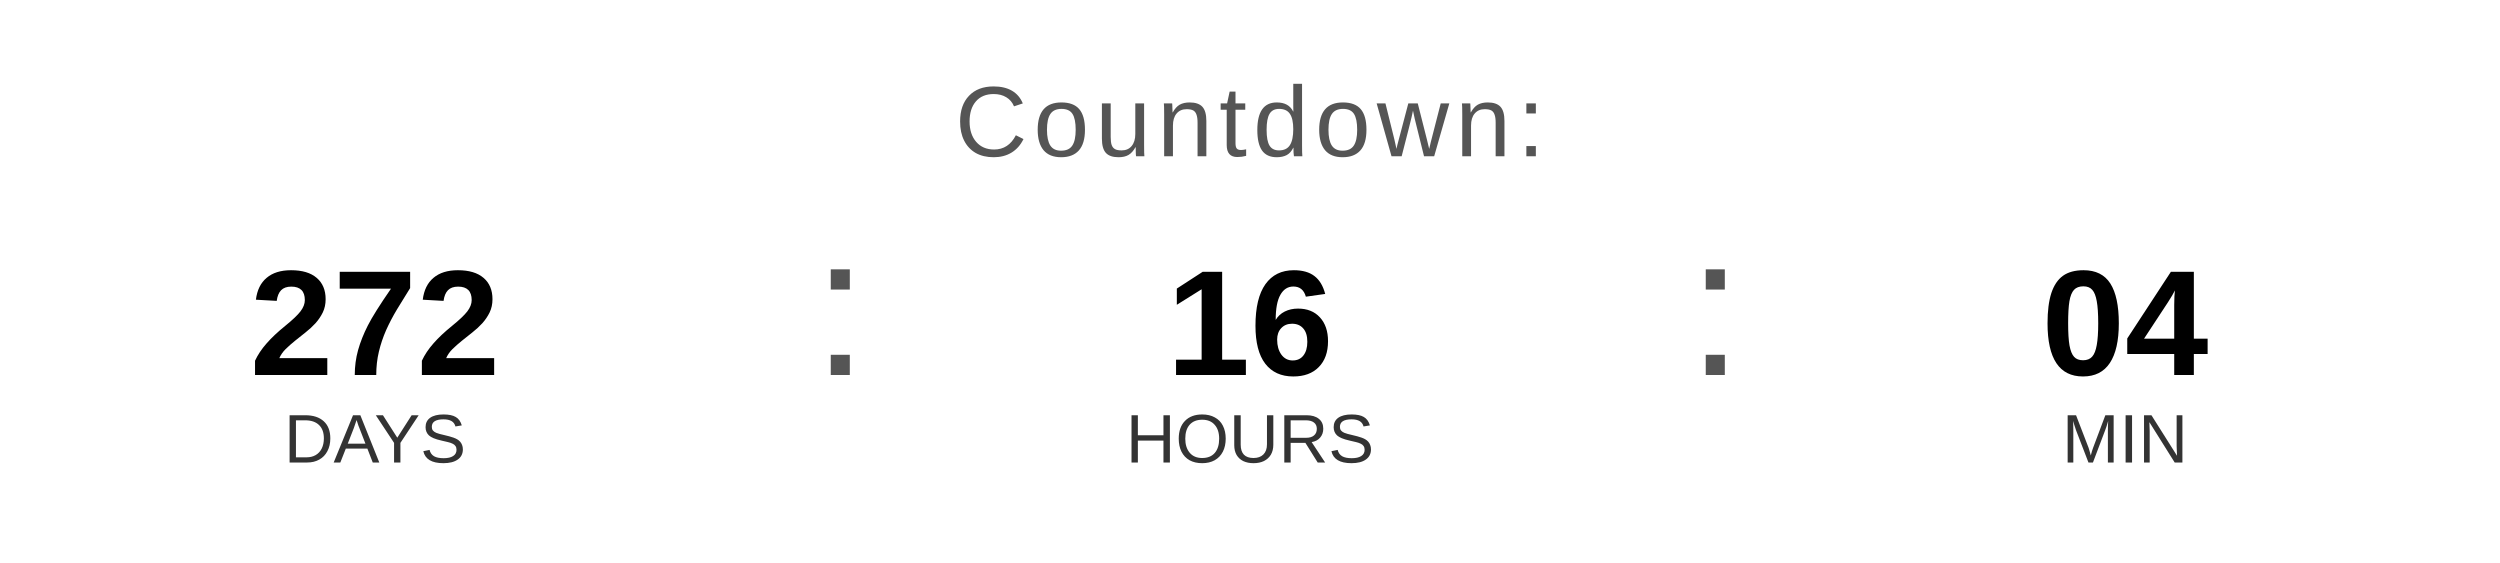
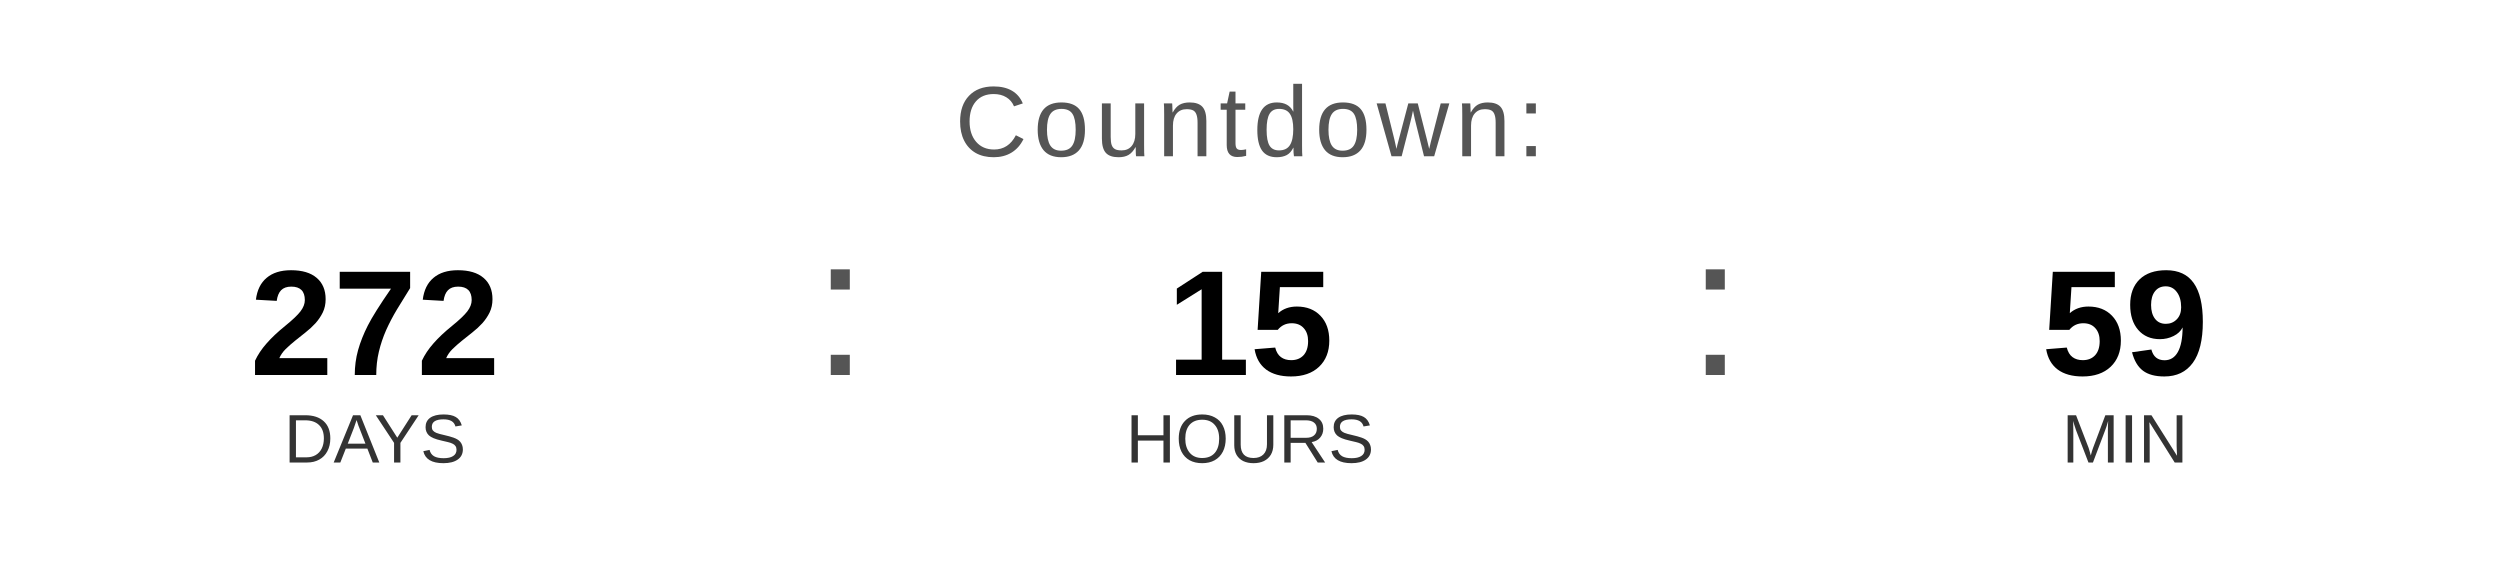
<svg xmlns="http://www.w3.org/2000/svg" width="400" height="90" viewBox="0 0 400 90">
  <text x="200" y="25" font-family="Arial, Helvetica, sans-serif" font-size="16" fill="#555555" text-anchor="middle" letter-spacing="1">
    Countdown:
  </text>
  <text x="60" y="60" font-family="Arial, Helvetica, sans-serif" font-size="24" font-weight="bold" fill="#000000" text-anchor="middle">272</text>
  <text x="60" y="74" font-family="Arial, Helvetica, sans-serif" font-size="11" fill="#333333" text-anchor="middle">DAYS</text>
  <text x="130" y="60" font-family="Arial, sans-serif" font-size="32" fill="#555555">:</text>
-   <text x="200" y="60" font-family="Arial, Helvetica, sans-serif" font-size="24" font-weight="bold" fill="#000000" text-anchor="middle">16</text>
+   <text x="200" y="60" font-family="Arial, Helvetica, sans-serif" font-size="24" font-weight="bold" fill="#000000" text-anchor="middle">15</text>
  <text x="200" y="74" font-family="Arial, Helvetica, sans-serif" font-size="11" fill="#333333" text-anchor="middle">HOURS</text>
  <text x="270" y="60" font-family="Arial, sans-serif" font-size="32" fill="#555555">:</text>
-   <text x="340" y="60" font-family="Arial, Helvetica, sans-serif" font-size="24" font-weight="bold" fill="#000000" text-anchor="middle">04</text>
+   <text x="340" y="60" font-family="Arial, Helvetica, sans-serif" font-size="24" font-weight="bold" fill="#000000" text-anchor="middle">59</text>
  <text x="340" y="74" font-family="Arial, Helvetica, sans-serif" font-size="11" fill="#333333" text-anchor="middle">MIN</text>
</svg>
